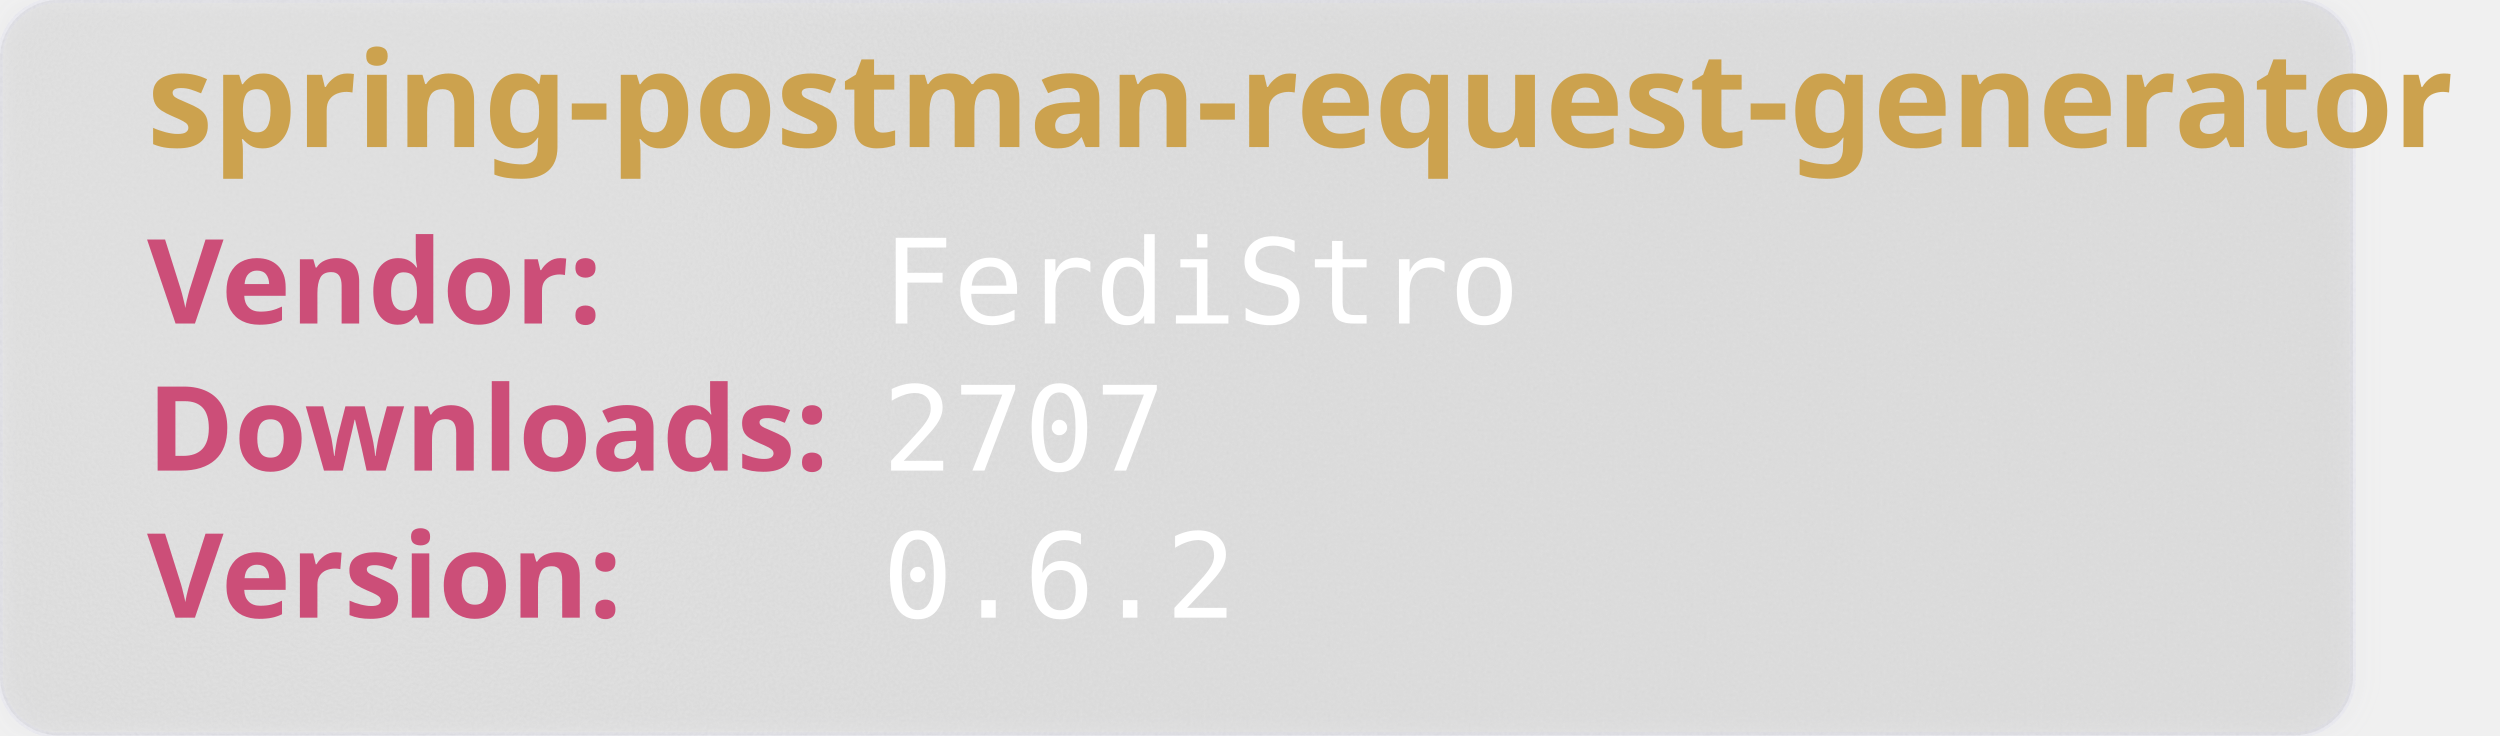
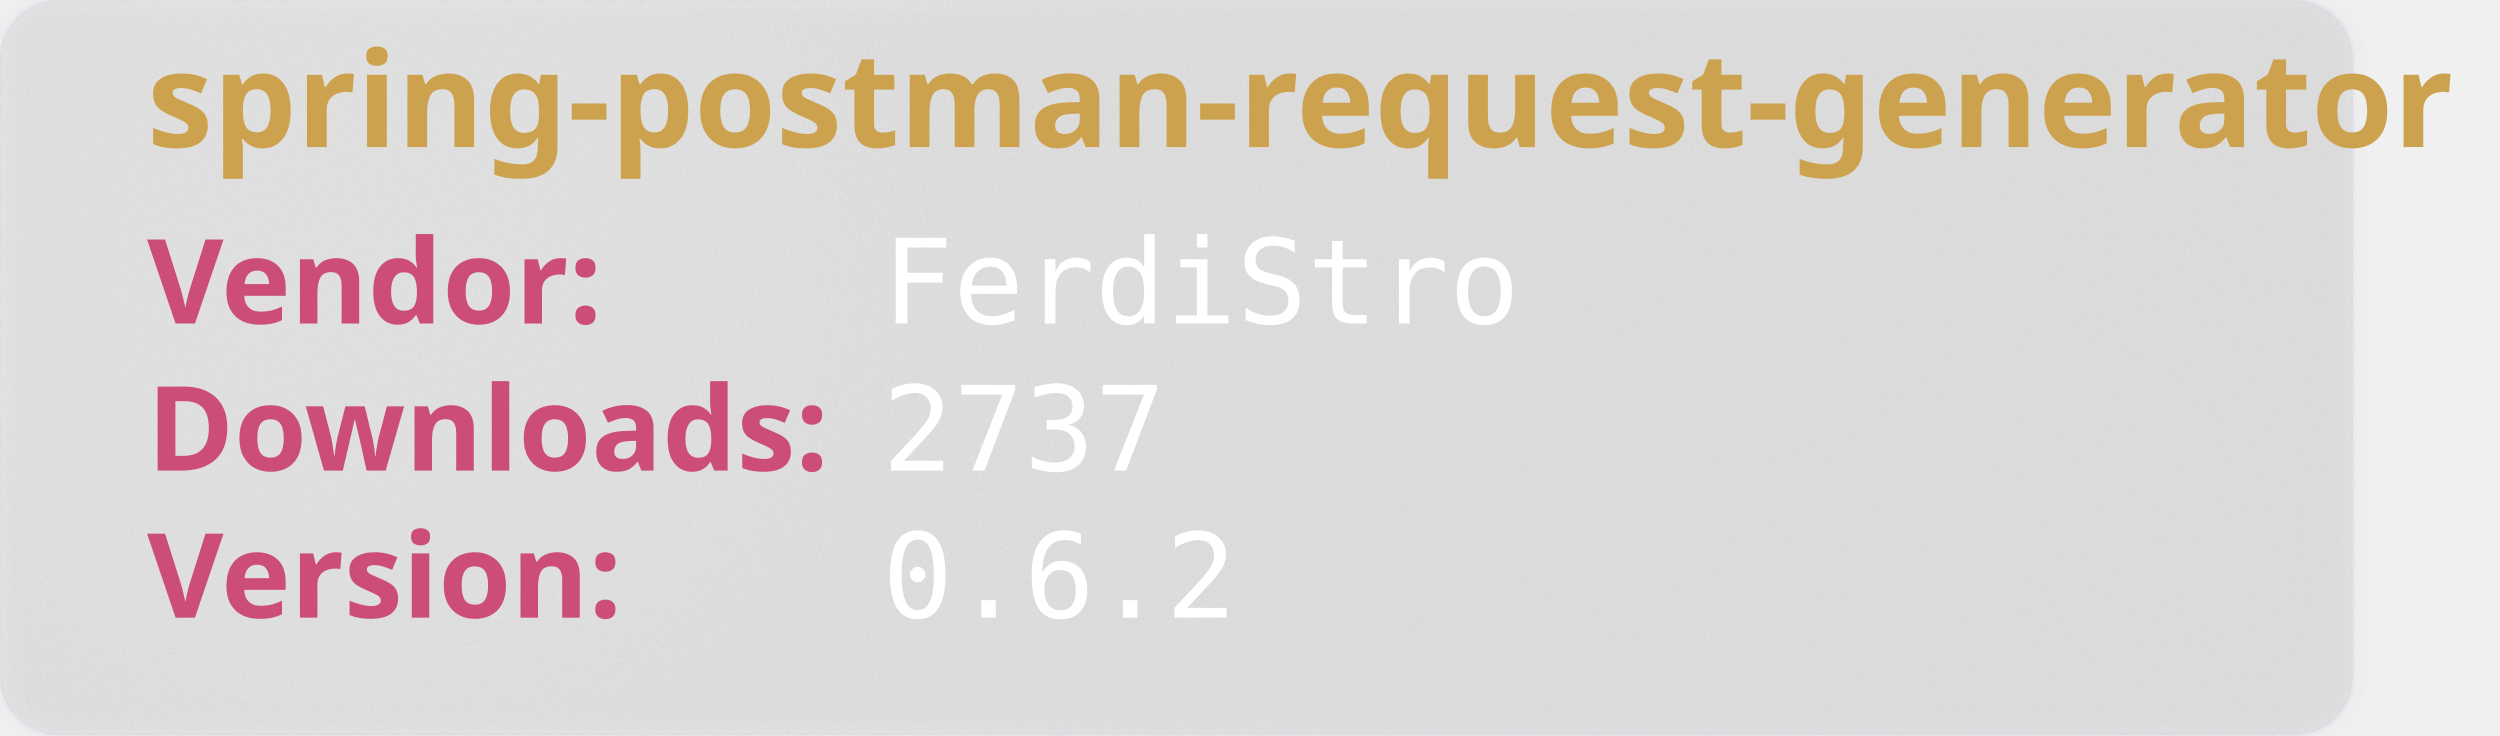
<svg xmlns="http://www.w3.org/2000/svg" width="850" height="250" viewBox="0 0 850 250" aria-hidden="true">
  <style>
        .heavy {
        font-weight: bold;
        font-family: "Orbitron", sans-serif;
        font-size: 2.5rem;
        }
    </style>
  <defs>
    <filter id="glass" x="-10%" y="-10%" width="120%" height="120%">
      <feGaussianBlur in="SourceGraphic" stdDeviation="4" result="blur" />
      <feTurbulence type="fractalNoise" baseFrequency="0.9" numOctaves="1" seed="3" result="noise" />
      <feColorMatrix type="saturate" values="0" in="noise" result="noiseGray" />
      <feComposite in="noiseGray" in2="SourceAlpha" operator="in" result="noiseClipped" />
      <feBlend in="blur" in2="noiseClipped" mode="overlay" result="glassBase" />
      <feSpecularLighting in="noiseClipped" surfaceScale="3" specularConstant="1.2" specularExponent="20" lighting-color="#ffffff" result="lightRaw">
        <fePointLight x="120" y="80" z="200" />
      </feSpecularLighting>
      <feComposite in="lightRaw" in2="SourceAlpha" operator="in" result="light" />
      <feBlend in="glassBase" in2="light" mode="screen" result="glassLit" />
      <feColorMatrix type="matrix" values="1 0 0 0 0                                0 1 0 0 0                                0 0 1 0 0                                0 0 0 0.55 0" in="glassLit" result="glassFinal" />
      <feMerge>
        <feMergeNode in="glassFinal" />
        <feMergeNode in="SourceGraphic" />
      </feMerge>
    </filter>
  </defs>
  <rect width="800" height="250" rx="20" fill="rgb(101,109,107, 0.1)" stroke-width="2" stroke="rgba(221, 221, 245, 0.2)" filter="url(#glass)" />
  <text class="heavy" font-family="monospace" x="50" y="50" fill="#CCA24E" font-size="45" style="test:bold">
        spring-postman-request-generator
    </text>
  <text class="heavy" font-family="monospace" x="50" y="110" fill="#CC4E78" font-size="40">
        Vendor:
    </text>
  <text font-family="monospace" x="300" y="110" fill="#fff" font-size="40">
       FerdiStro
    </text>
  <text class="heavy" font-family="monospace" x="50" y="160" fill="#CC4E78" font-size="40">
        Downloads:
    </text>
  <text font-family="monospace" x="300" y="160" fill="#fff" font-size="40">
-         2707
+         2737
    </text>
  <text class="heavy" font-family="monospace" x="50" y="210" fill="#CC4E78" font-size="40">
        Version:
    </text>
  <text font-family="monospace" x="300" y="210" fill="#fff" font-size="40">
      0.6.2
    </text>
</svg>
